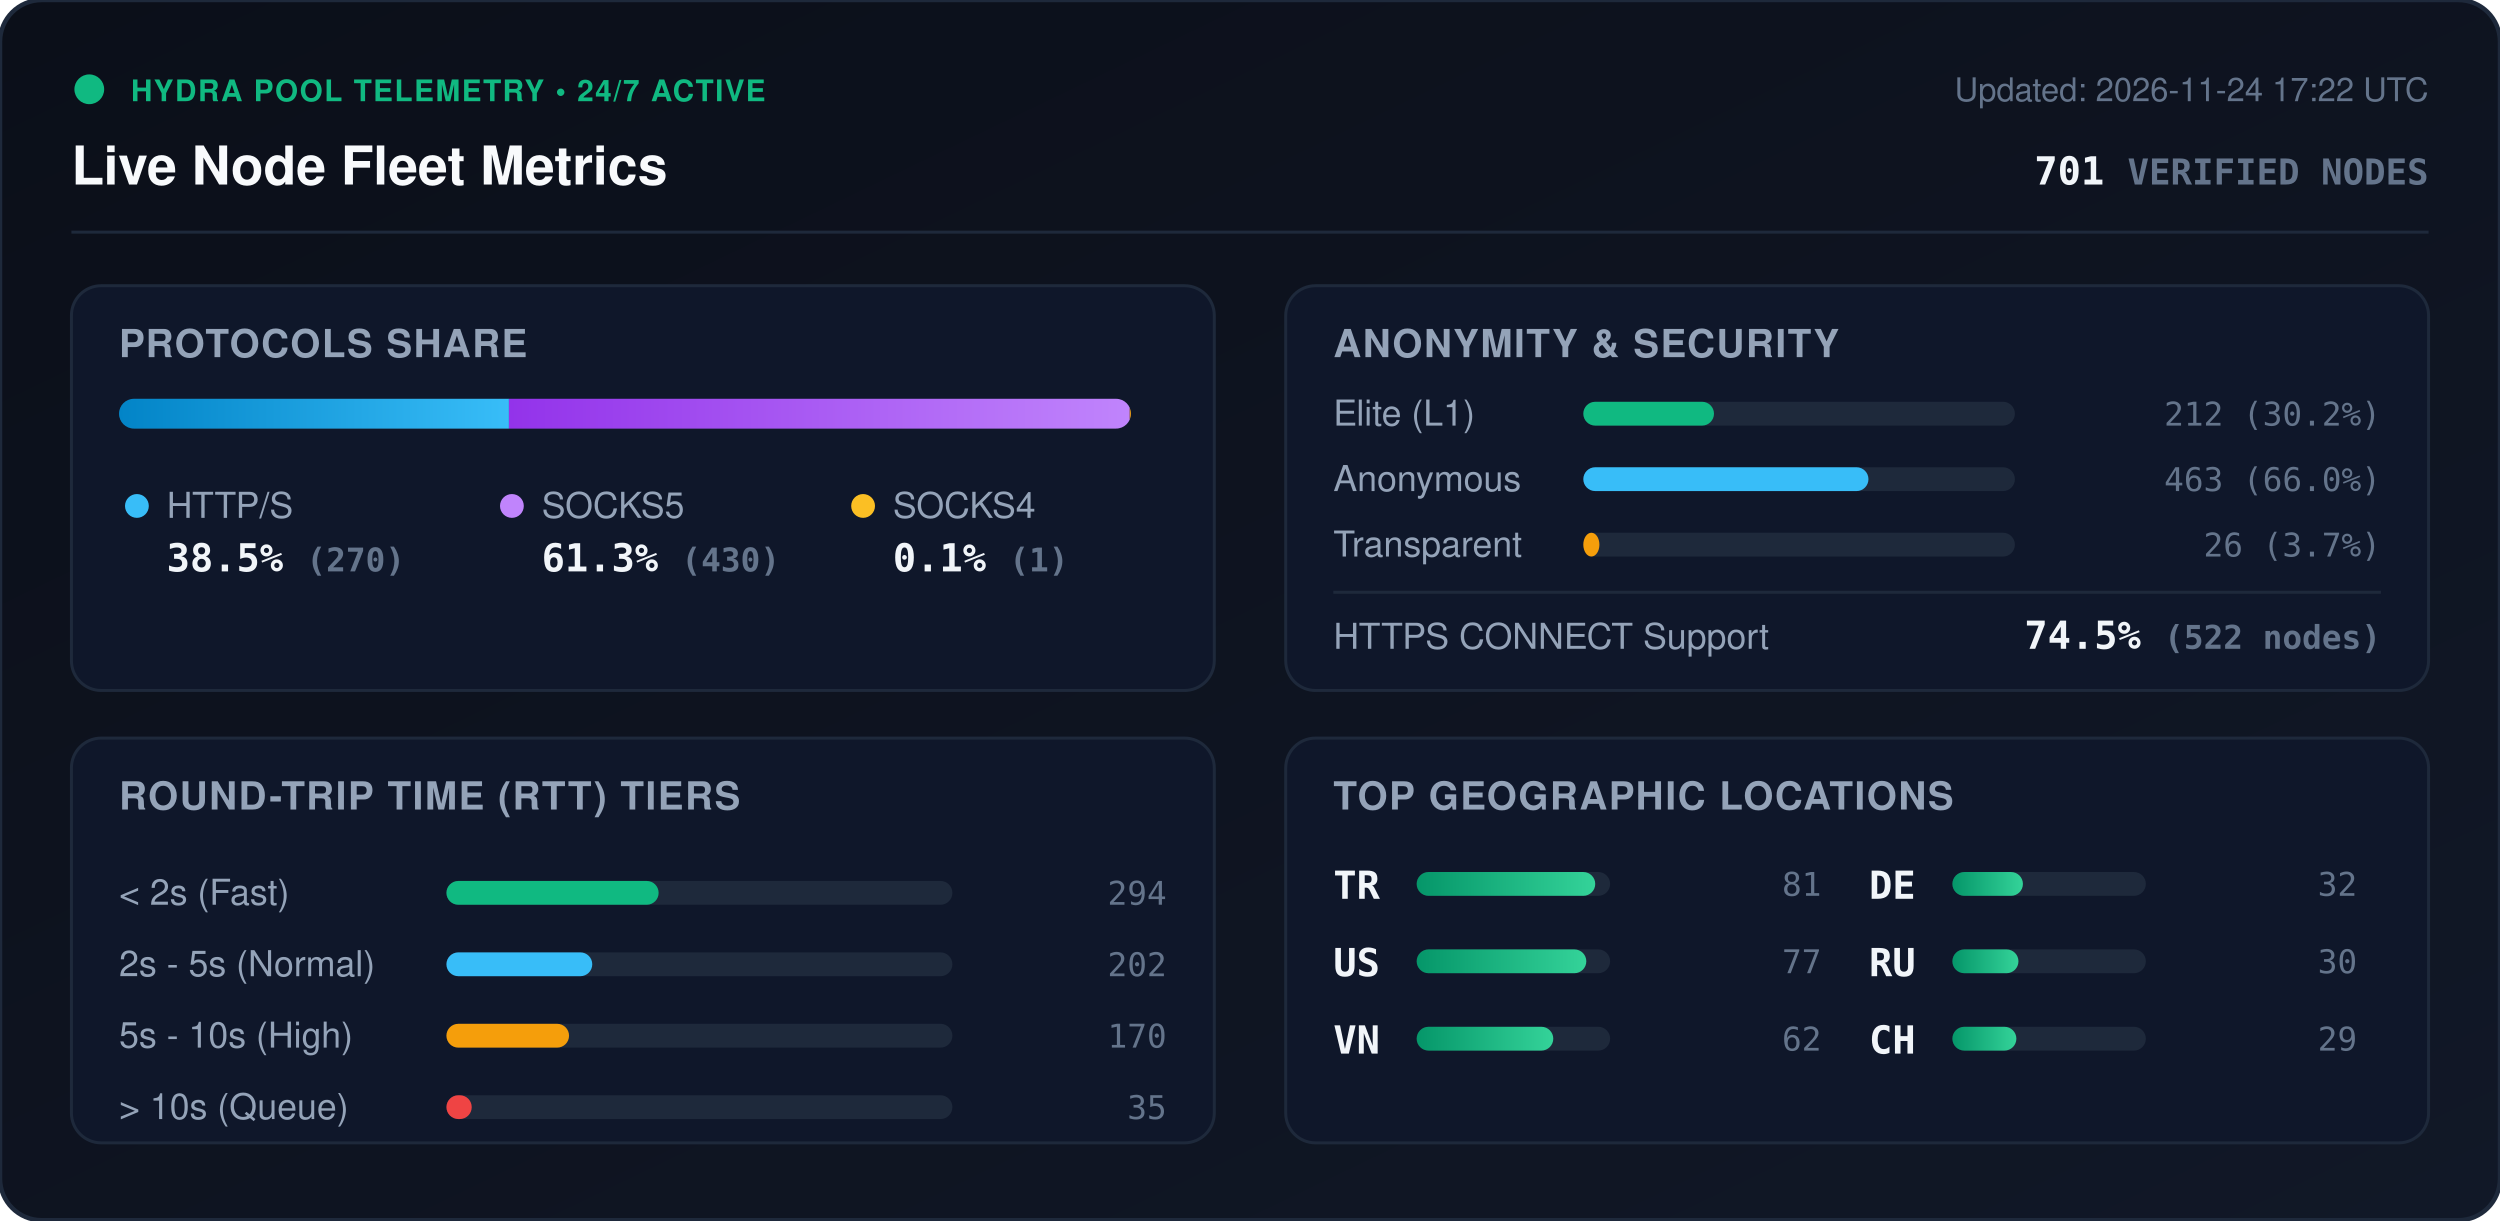
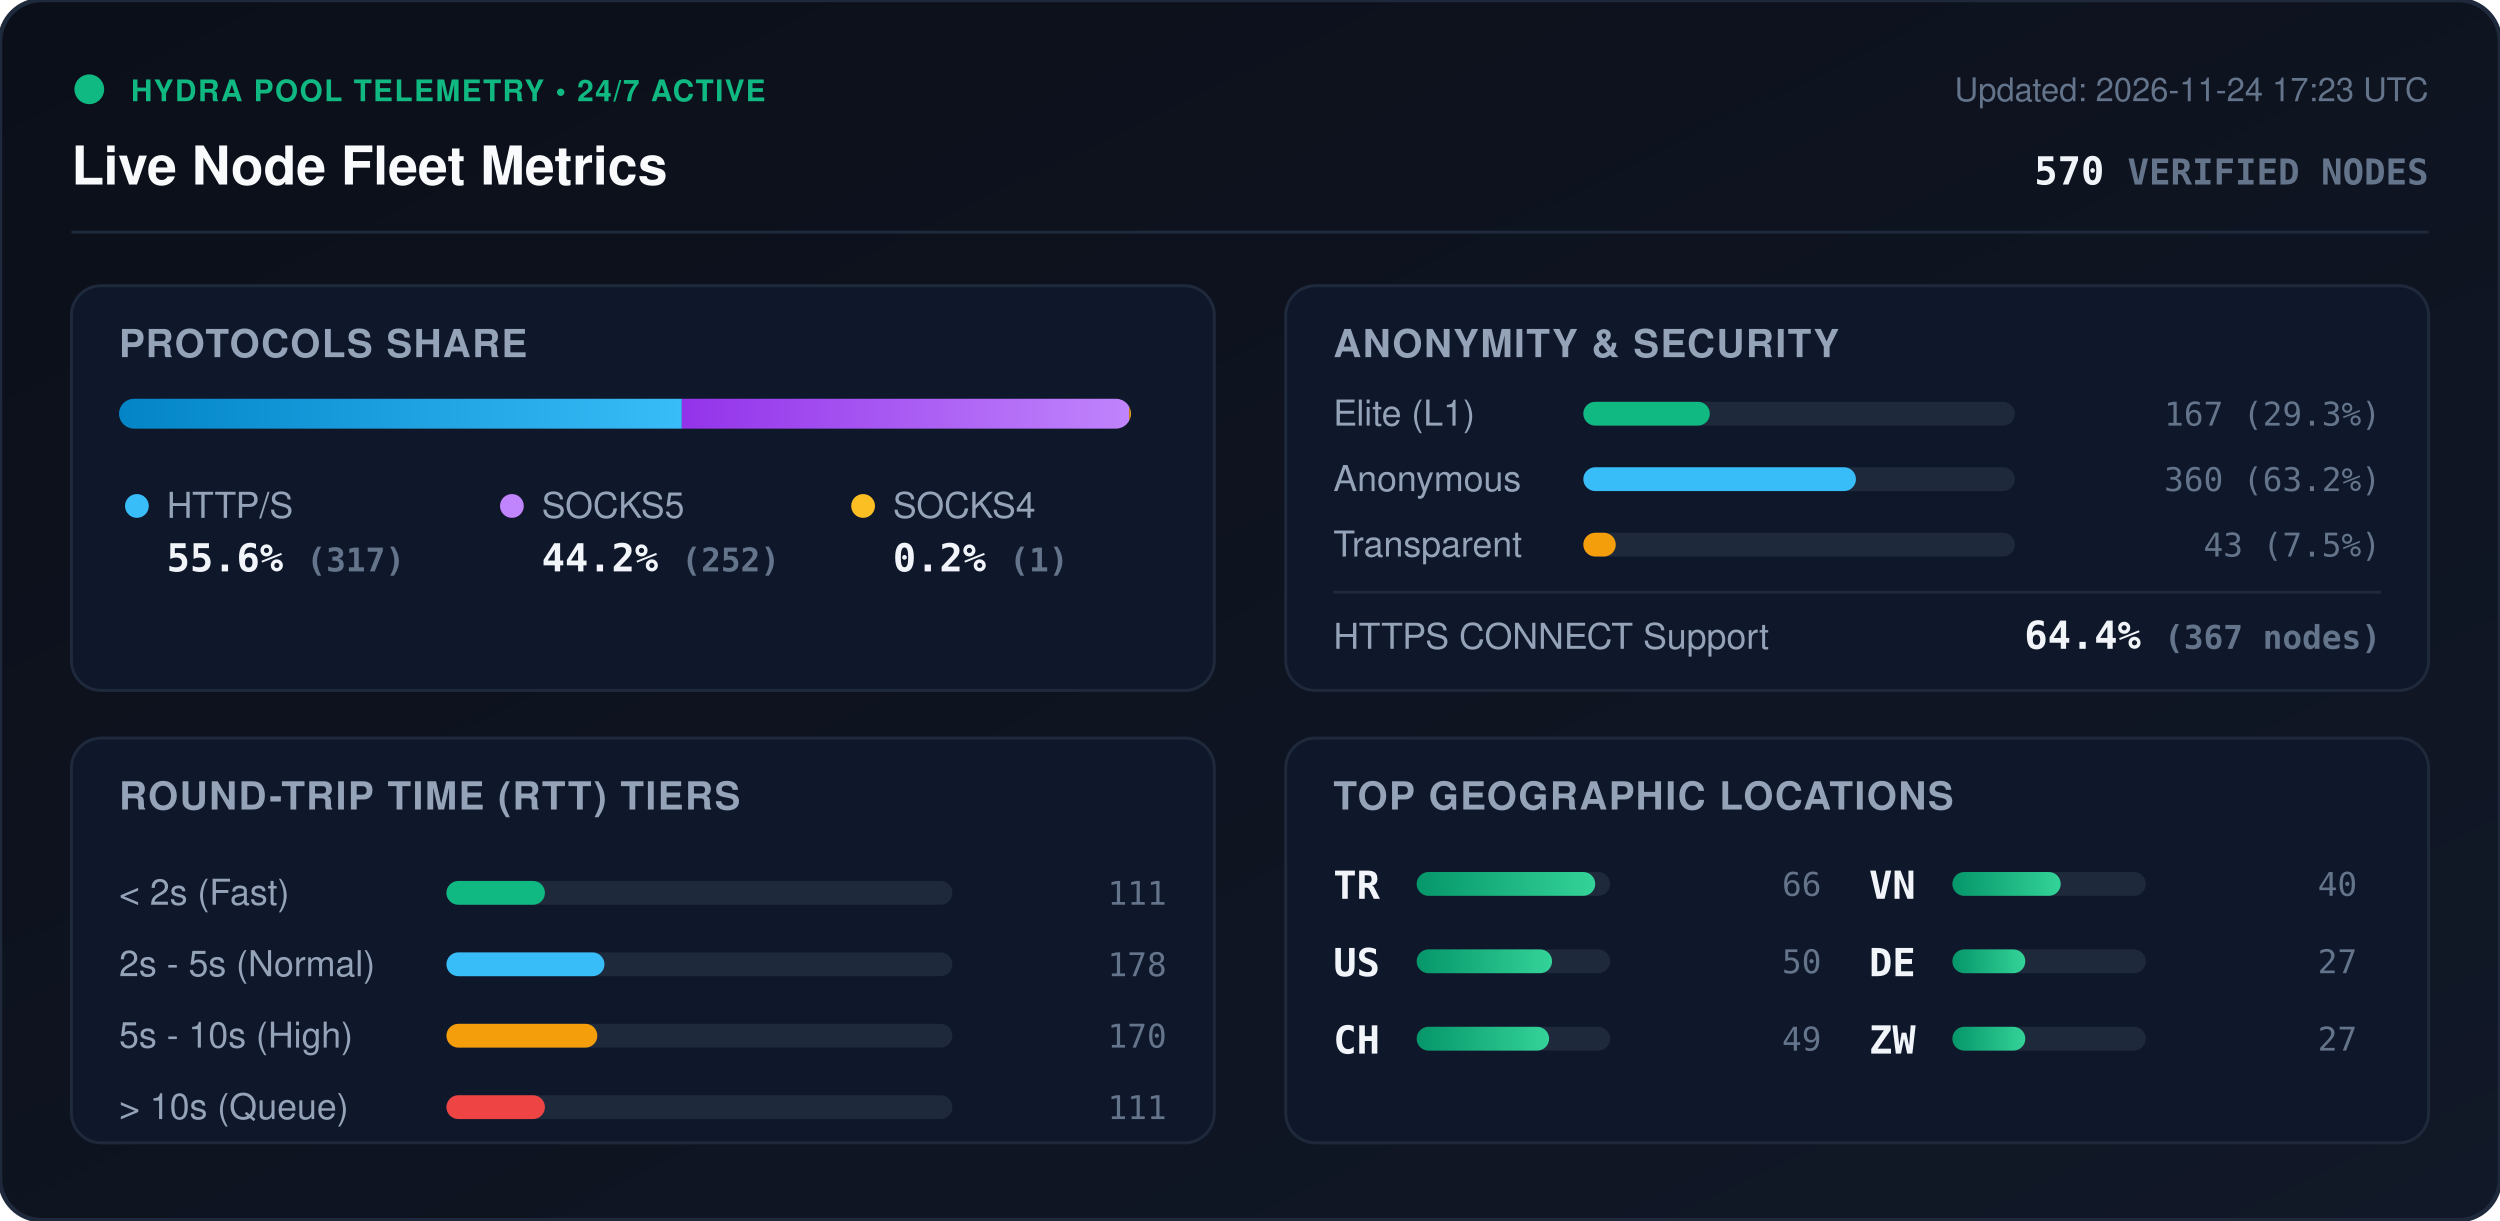
<svg xmlns="http://www.w3.org/2000/svg" viewBox="0 0 840 410" width="840" height="410" style="max-width: 100%; height: auto;">
  <defs>
    <linearGradient id="bg" x1="0%" y1="0%" x2="100%" y2="100%">
      <stop offset="0%" stop-color="#0b0f19" />
      <stop offset="100%" stop-color="#111827" />
    </linearGradient>
    <linearGradient id="bar-http" x1="0%" y1="0%" x2="100%" y2="0%">
      <stop offset="0%" stop-color="#0284c7" />
      <stop offset="100%" stop-color="#38bdf8" />
    </linearGradient>
    <linearGradient id="bar-socks5" x1="0%" y1="0%" x2="100%" y2="0%">
      <stop offset="0%" stop-color="#9333ea" />
      <stop offset="100%" stop-color="#c084fc" />
    </linearGradient>
    <linearGradient id="bar-socks4" x1="0%" y1="0%" x2="100%" y2="0%">
      <stop offset="0%" stop-color="#d97706" />
      <stop offset="100%" stop-color="#fbbf24" />
    </linearGradient>
    <linearGradient id="bar-green" x1="0%" y1="0%" x2="100%" y2="0%">
      <stop offset="0%" stop-color="#059669" />
      <stop offset="100%" stop-color="#34d399" />
    </linearGradient>
    <clipPath id="prog-track-clip">
      <rect width="340.0" height="10" rx="5" />
    </clipPath>
    <style>
      .title { font: 700 18px -apple-system, BlinkMacSystemFont, 'Segoe UI', Helvetica, Arial, sans-serif; fill: #f8fafc; }
      .sub { font: 500 11px -apple-system, BlinkMacSystemFont, 'Segoe UI', Helvetica, Arial, sans-serif; fill: #64748b; }
      .section-hdr { font: 600 13px -apple-system, BlinkMacSystemFont, 'Segoe UI', Helvetica, Arial, sans-serif; fill: #94a3b8; letter-spacing: 0.5px; }
      .metric-val { font: 700 13px -apple-system, BlinkMacSystemFont, 'Segoe UI', Helvetica, Arial, sans-serif; fill: #f1f5f9; }
      .metric-lbl { font: 500 12px -apple-system, BlinkMacSystemFont, 'Segoe UI', Helvetica, Arial, sans-serif; fill: #94a3b8; }
      .badge-txt { font: 700 10px -apple-system, BlinkMacSystemFont, 'Segoe UI', Helvetica, Arial, sans-serif; fill: #10b981; letter-spacing: 0.5px; }
      .mono { font-family: ui-monospace, SFMono-Regular, Menlo, Monaco, Consolas, monospace; }
      .pulse { animation: beacon 2s infinite ease-in-out; }
      @keyframes beacon { 0%, 100% { opacity: 1; } 50% { opacity: 0.35; } }
    </style>
  </defs>
  <rect width="840" height="410" rx="14" fill="url(#bg)" stroke="#1e293b" stroke-width="1.5" />
  <g transform="translate(24, 24)">
    <circle cx="6" cy="6" r="5" fill="#10b981" class="pulse" />
    <text x="20" y="10" class="badge-txt">HYDRA POOL TELEMETRY • 24/7 ACTIVE</text>
    <text x="0" y="38" class="title">Live Node Fleet Metrics</text>
-     <text x="792" y="10" text-anchor="end" class="sub">Updated: 2026-11-24 17:22 UTC</text>
-     <text x="792" y="38" text-anchor="end" class="metric-val mono" fill="#38bdf8">701 <tspan font-size="12" fill="#64748b">VERIFIED NODES</tspan>
+     <text x="792" y="10" text-anchor="end" class="sub">Updated: 2026-11-24 17:23 UTC</text>
+     <text x="792" y="38" text-anchor="end" class="metric-val mono" fill="#38bdf8">570 <tspan font-size="12" fill="#64748b">VERIFIED NODES</tspan>
    </text>
  </g>
  <line x1="24" y1="78" x2="816" y2="78" stroke="#1e293b" stroke-width="1" />
  <g transform="translate(24, 96)">
    <rect width="384" height="136" rx="10" fill="#0f172a" stroke="#1e293b" />
    <text x="16" y="24" class="section-hdr">PROTOCOLS SHARE</text>
    <g transform="translate(16, 38)">
      <rect width="340.0" height="10" rx="5" fill="#1e293b" />
      <g clip-path="url(#prog-track-clip)">
-         <rect x="0" width="131.0" height="10" fill="url(#bar-http)" />
-         <rect x="131.0" width="208.6" height="10" fill="url(#bar-socks5)" />
-         <rect x="339.6" width="0.5" height="10" fill="url(#bar-socks4)" />
+         <rect x="0" width="189.1" height="10" fill="url(#bar-http)" />
+         <rect x="189.1" width="150.3" height="10" fill="url(#bar-socks5)" />
+         <rect x="339.4" width="0.6" height="10" fill="url(#bar-socks4)" />
      </g>
    </g>
    <g transform="translate(16, 68)">
      <circle cx="6" cy="6" r="4" fill="#38bdf8" />
      <text x="16" y="10" class="metric-lbl">HTTP/S</text>
-       <text x="16" y="28" class="metric-val mono">38.5% <tspan font-size="11" fill="#64748b">(270)</tspan>
+       <text x="16" y="28" class="metric-val mono">55.6% <tspan font-size="11" fill="#64748b">(317)</tspan>
      </text>
      <circle cx="132" cy="6" r="4" fill="#c084fc" />
      <text x="142" y="10" class="metric-lbl">SOCKS5</text>
-       <text x="142" y="28" class="metric-val mono">61.3% <tspan font-size="11" fill="#64748b">(430)</tspan>
+       <text x="142" y="28" class="metric-val mono">44.2% <tspan font-size="11" fill="#64748b">(252)</tspan>
      </text>
      <circle cx="250" cy="6" r="4" fill="#fbbf24" />
      <text x="260" y="10" class="metric-lbl">SOCKS4</text>
-       <text x="260" y="28" class="metric-val mono">0.1% <tspan font-size="11" fill="#64748b">(1)</tspan>
+       <text x="260" y="28" class="metric-val mono">0.2% <tspan font-size="11" fill="#64748b">(1)</tspan>
      </text>
    </g>
  </g>
  <g transform="translate(432, 96)">
    <rect width="384" height="136" rx="10" fill="#0f172a" stroke="#1e293b" />
    <text x="16" y="24" class="section-hdr">ANONYMITY &amp; SECURITY</text>
    <text x="16" y="47" class="metric-lbl">Elite (L1)</text>
    <rect x="100" y="39" width="145.0" height="8" rx="4" fill="#1e293b" />
-     <rect x="100" y="39" width="43.9" height="8" rx="4" fill="#10b981" />
-     <text x="368" y="47" text-anchor="end" class="mono sub" fill="#e2e8f0">212 (30.2%)</text>
+     <rect x="100" y="39" width="42.5" height="8" rx="4" fill="#10b981" />
+     <text x="368" y="47" text-anchor="end" class="mono sub" fill="#e2e8f0">167 (29.3%)</text>
    <text x="16" y="69" class="metric-lbl">Anonymous</text>
    <rect x="100" y="61" width="145.0" height="8" rx="4" fill="#1e293b" />
-     <rect x="100" y="61" width="95.8" height="8" rx="4" fill="#38bdf8" />
-     <text x="368" y="69" text-anchor="end" class="mono sub" fill="#e2e8f0">463 (66.0%)</text>
+     <rect x="100" y="61" width="91.6" height="8" rx="4" fill="#38bdf8" />
+     <text x="368" y="69" text-anchor="end" class="mono sub" fill="#e2e8f0">360 (63.2%)</text>
    <text x="16" y="91" class="metric-lbl">Transparent</text>
    <rect x="100" y="83" width="145.0" height="8" rx="4" fill="#1e293b" />
-     <rect x="100" y="83" width="5.4" height="8" rx="4" fill="#f59e0b" />
-     <text x="368" y="91" text-anchor="end" class="mono sub" fill="#e2e8f0">26 (3.7%)</text>
+     <rect x="100" y="83" width="10.9" height="8" rx="4" fill="#f59e0b" />
+     <text x="368" y="91" text-anchor="end" class="mono sub" fill="#e2e8f0">43 (7.5%)</text>
    <line x1="16" y1="103" x2="368" y2="103" stroke="#1e293b" stroke-width="1" />
    <text x="16" y="122" class="metric-lbl">HTTPS CONNECT Support</text>
-     <text x="368" y="122" text-anchor="end" class="metric-val mono" fill="#34d399">74.5% <tspan font-size="11" fill="#64748b">(522 nodes)</tspan>
+     <text x="368" y="122" text-anchor="end" class="metric-val mono" fill="#34d399">64.4% <tspan font-size="11" fill="#64748b">(367 nodes)</tspan>
    </text>
  </g>
  <g transform="translate(24, 248)">
    <rect width="384" height="136" rx="10" fill="#0f172a" stroke="#1e293b" />
    <text x="16" y="24" class="section-hdr">ROUND-TRIP TIME (RTT) TIERS</text>
    <g transform="translate(16, 42)">
      <text x="0" y="14" class="metric-lbl">&lt; 2s (Fast)</text>
      <rect x="110" y="6" width="170" height="8" rx="4" fill="#1e293b" />
-       <rect x="110" y="6" width="71.3" height="8" rx="4" fill="#10b981" />
-       <text x="352" y="14" text-anchor="end" class="mono sub">294</text>
+       <rect x="110" y="6" width="33.1" height="8" rx="4" fill="#10b981" />
+       <text x="352" y="14" text-anchor="end" class="mono sub">111</text>
      <text x="0" y="38" class="metric-lbl">2s - 5s (Normal)</text>
      <rect x="110" y="30" width="170" height="8" rx="4" fill="#1e293b" />
-       <rect x="110" y="30" width="49.0" height="8" rx="4" fill="#38bdf8" />
-       <text x="352" y="38" text-anchor="end" class="mono sub">202</text>
+       <rect x="110" y="30" width="53.1" height="8" rx="4" fill="#38bdf8" />
+       <text x="352" y="38" text-anchor="end" class="mono sub">178</text>
      <text x="0" y="62" class="metric-lbl">5s - 10s (High)</text>
      <rect x="110" y="54" width="170" height="8" rx="4" fill="#1e293b" />
-       <rect x="110" y="54" width="41.2" height="8" rx="4" fill="#f59e0b" />
+       <rect x="110" y="54" width="50.7" height="8" rx="4" fill="#f59e0b" />
      <text x="352" y="62" text-anchor="end" class="mono sub">170</text>
      <text x="0" y="86" class="metric-lbl">&gt; 10s (Queue)</text>
      <rect x="110" y="78" width="170" height="8" rx="4" fill="#1e293b" />
-       <rect x="110" y="78" width="8.5" height="8" rx="4" fill="#ef4444" />
-       <text x="352" y="86" text-anchor="end" class="mono sub">35</text>
+       <rect x="110" y="78" width="33.1" height="8" rx="4" fill="#ef4444" />
+       <text x="352" y="86" text-anchor="end" class="mono sub">111</text>
    </g>
  </g>
  <g transform="translate(432, 248)">
    <rect width="384" height="136" rx="10" fill="#0f172a" stroke="#1e293b" />
    <text x="16" y="24" class="section-hdr">TOP GEOGRAPHIC LOCATIONS</text>
    <g transform="translate(16, 42)">
      <g transform="translate(0, 0)">
        <text x="0" y="12" class="mono metric-val" font-size="12">TR</text>
        <rect x="28" y="3" width="65" height="8" rx="4" fill="#1e293b" />
        <rect x="28" y="3" width="60.0" height="8" rx="4" fill="url(#bar-green)" />
-         <text x="164" y="11" text-anchor="end" class="mono sub">81</text>
+         <text x="164" y="11" text-anchor="end" class="mono sub">66</text>
      </g>
      <g transform="translate(0, 26)">
        <text x="0" y="12" class="mono metric-val" font-size="12">US</text>
        <rect x="28" y="3" width="65" height="8" rx="4" fill="#1e293b" />
-         <rect x="28" y="3" width="57.0" height="8" rx="4" fill="url(#bar-green)" />
-         <text x="164" y="11" text-anchor="end" class="mono sub">77</text>
+         <rect x="28" y="3" width="45.5" height="8" rx="4" fill="url(#bar-green)" />
+         <text x="164" y="11" text-anchor="end" class="mono sub">50</text>
      </g>
      <g transform="translate(0, 52)">
+         <text x="0" y="12" class="mono metric-val" font-size="12">CH</text>
+         <rect x="28" y="3" width="65" height="8" rx="4" fill="#1e293b" />
+         <rect x="28" y="3" width="44.5" height="8" rx="4" fill="url(#bar-green)" />
+         <text x="164" y="11" text-anchor="end" class="mono sub">49</text>
+       </g>
+       <g transform="translate(180, 0)">
        <text x="0" y="12" class="mono metric-val" font-size="12">VN</text>
        <rect x="28" y="3" width="65" height="8" rx="4" fill="#1e293b" />
-         <rect x="28" y="3" width="45.9" height="8" rx="4" fill="url(#bar-green)" />
-         <text x="164" y="11" text-anchor="end" class="mono sub">62</text>
+         <rect x="28" y="3" width="36.4" height="8" rx="4" fill="url(#bar-green)" />
+         <text x="164" y="11" text-anchor="end" class="mono sub">40</text>
      </g>
-       <g transform="translate(180, 0)">
+       <g transform="translate(180, 26)">
        <text x="0" y="12" class="mono metric-val" font-size="12">DE</text>
        <rect x="28" y="3" width="65" height="8" rx="4" fill="#1e293b" />
-         <rect x="28" y="3" width="23.7" height="8" rx="4" fill="url(#bar-green)" />
-         <text x="164" y="11" text-anchor="end" class="mono sub">32</text>
-       </g>
-       <g transform="translate(180, 26)">
-         <text x="0" y="12" class="mono metric-val" font-size="12">RU</text>
-         <rect x="28" y="3" width="65" height="8" rx="4" fill="#1e293b" />
-         <rect x="28" y="3" width="22.2" height="8" rx="4" fill="url(#bar-green)" />
-         <text x="164" y="11" text-anchor="end" class="mono sub">30</text>
+         <rect x="28" y="3" width="24.5" height="8" rx="4" fill="url(#bar-green)" />
+         <text x="164" y="11" text-anchor="end" class="mono sub">27</text>
      </g>
      <g transform="translate(180, 52)">
-         <text x="0" y="12" class="mono metric-val" font-size="12">CH</text>
+         <text x="0" y="12" class="mono metric-val" font-size="12">ZW</text>
        <rect x="28" y="3" width="65" height="8" rx="4" fill="#1e293b" />
-         <rect x="28" y="3" width="21.5" height="8" rx="4" fill="url(#bar-green)" />
-         <text x="164" y="11" text-anchor="end" class="mono sub">29</text>
+         <rect x="28" y="3" width="24.5" height="8" rx="4" fill="url(#bar-green)" />
+         <text x="164" y="11" text-anchor="end" class="mono sub">27</text>
      </g>
    </g>
  </g>
</svg>
